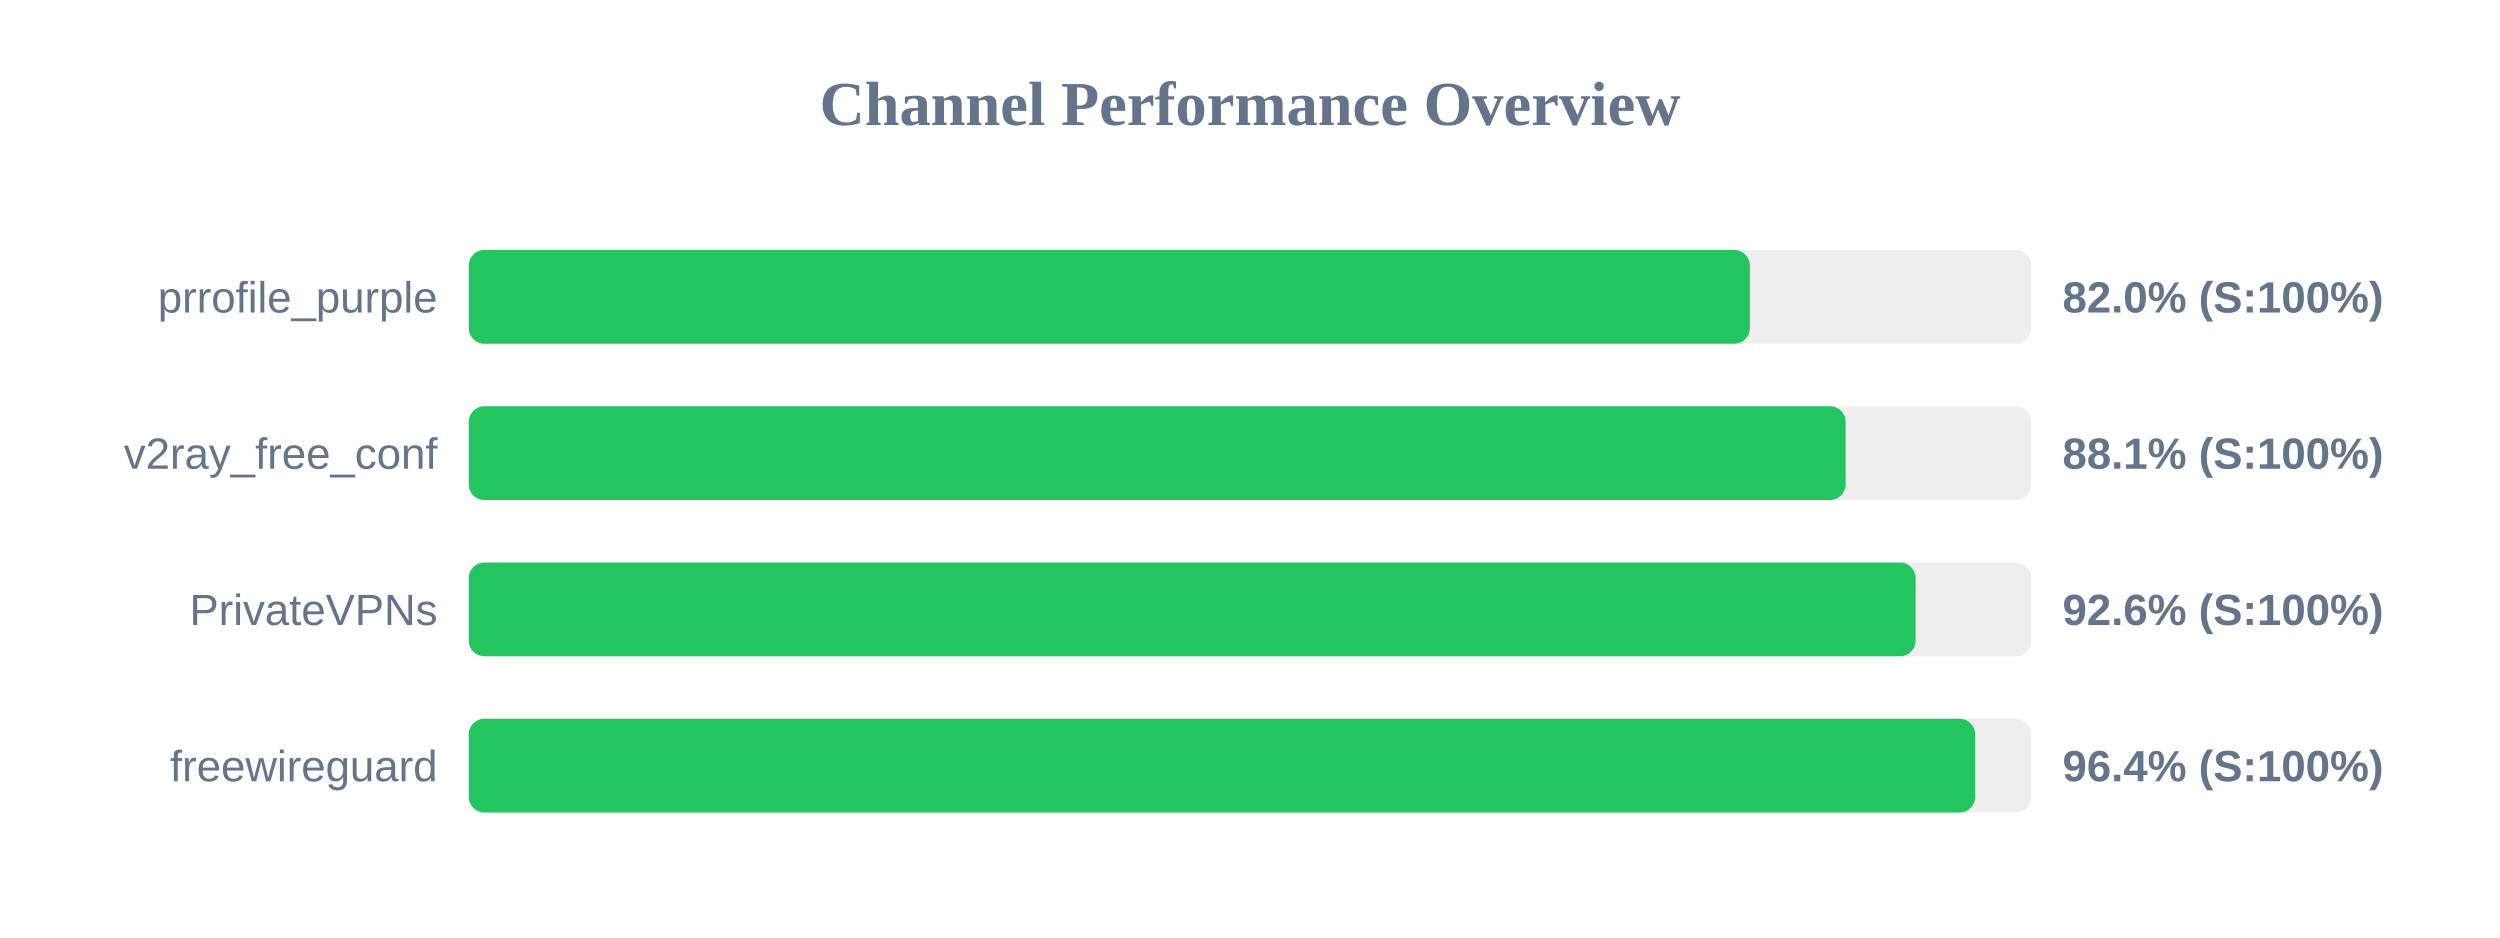
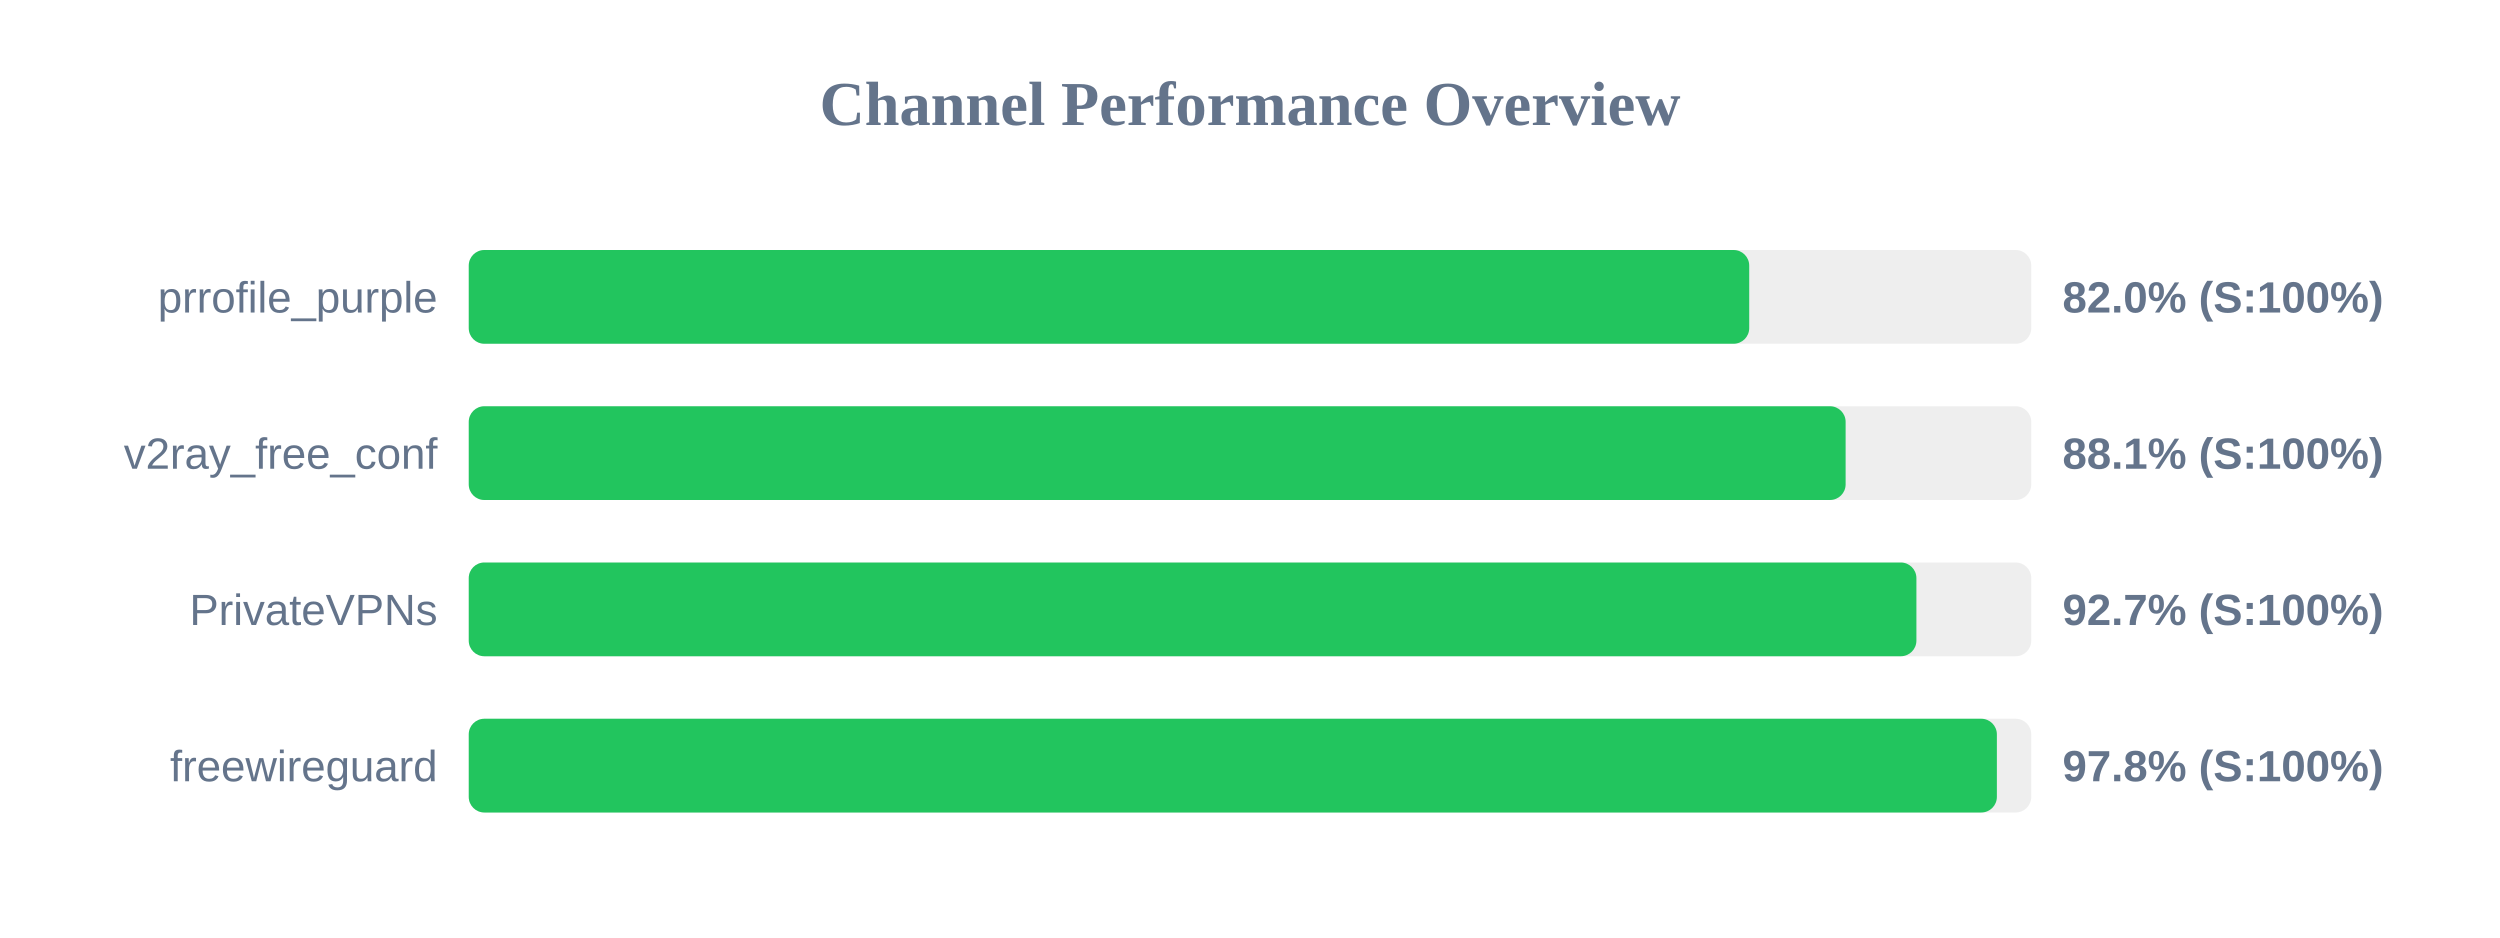
<svg xmlns="http://www.w3.org/2000/svg" width="800" height="300" version="1.1">
  <style>
        .row { font: 14px Arial; fill: #64748b; }
        .score { font: bold 14px Arial; fill: #64748b; }
    </style>
  <text x="400" y="40" text-anchor="middle" font-size="20px" font-weight="bold" fill="#64748b">Channel Performance Overview</text>
  <rect x="150" y="80" width="500" height="30" fill="#eee" rx="5" />
-   <rect x="150" y="80" width="409.95" height="30" fill="#22c55e" rx="5" />
+   <rect x="150" y="80" width="409.75" height="30" fill="#22c55e" rx="5" />
  <text x="140" y="100" text-anchor="end" class="row">prrofile_purple</text>
  <text x="660" y="100" text-anchor="start" class="score">82.0% (S:100%)</text>
  <rect x="150" y="130" width="500" height="30" fill="#eee" rx="5" />
  <rect x="150" y="130" width="440.6" height="30" fill="#22c55e" rx="5" />
  <text x="140" y="150" text-anchor="end" class="row">v2ray_free_conf</text>
  <text x="660" y="150" text-anchor="start" class="score">88.1% (S:100%)</text>
  <rect x="150" y="180" width="500" height="30" fill="#eee" rx="5" />
-   <rect x="150" y="180" width="463.0" height="30" fill="#22c55e" rx="5" />
+   <rect x="150" y="180" width="463.25" height="30" fill="#22c55e" rx="5" />
  <text x="140" y="200" text-anchor="end" class="row">PrivateVPNs</text>
-   <text x="660" y="200" text-anchor="start" class="score">92.6% (S:100%)</text>
+   <text x="660" y="200" text-anchor="start" class="score">92.7% (S:100%)</text>
  <rect x="150" y="230" width="500" height="30" fill="#eee" rx="5" />
-   <rect x="150" y="230" width="482.05" height="30" fill="#22c55e" rx="5" />
+   <rect x="150" y="230" width="489.0" height="30" fill="#22c55e" rx="5" />
  <text x="140" y="250" text-anchor="end" class="row">freewireguard</text>
-   <text x="660" y="250" text-anchor="start" class="score">96.4% (S:100%)</text>
+   <text x="660" y="250" text-anchor="start" class="score">97.8% (S:100%)</text>
</svg>
